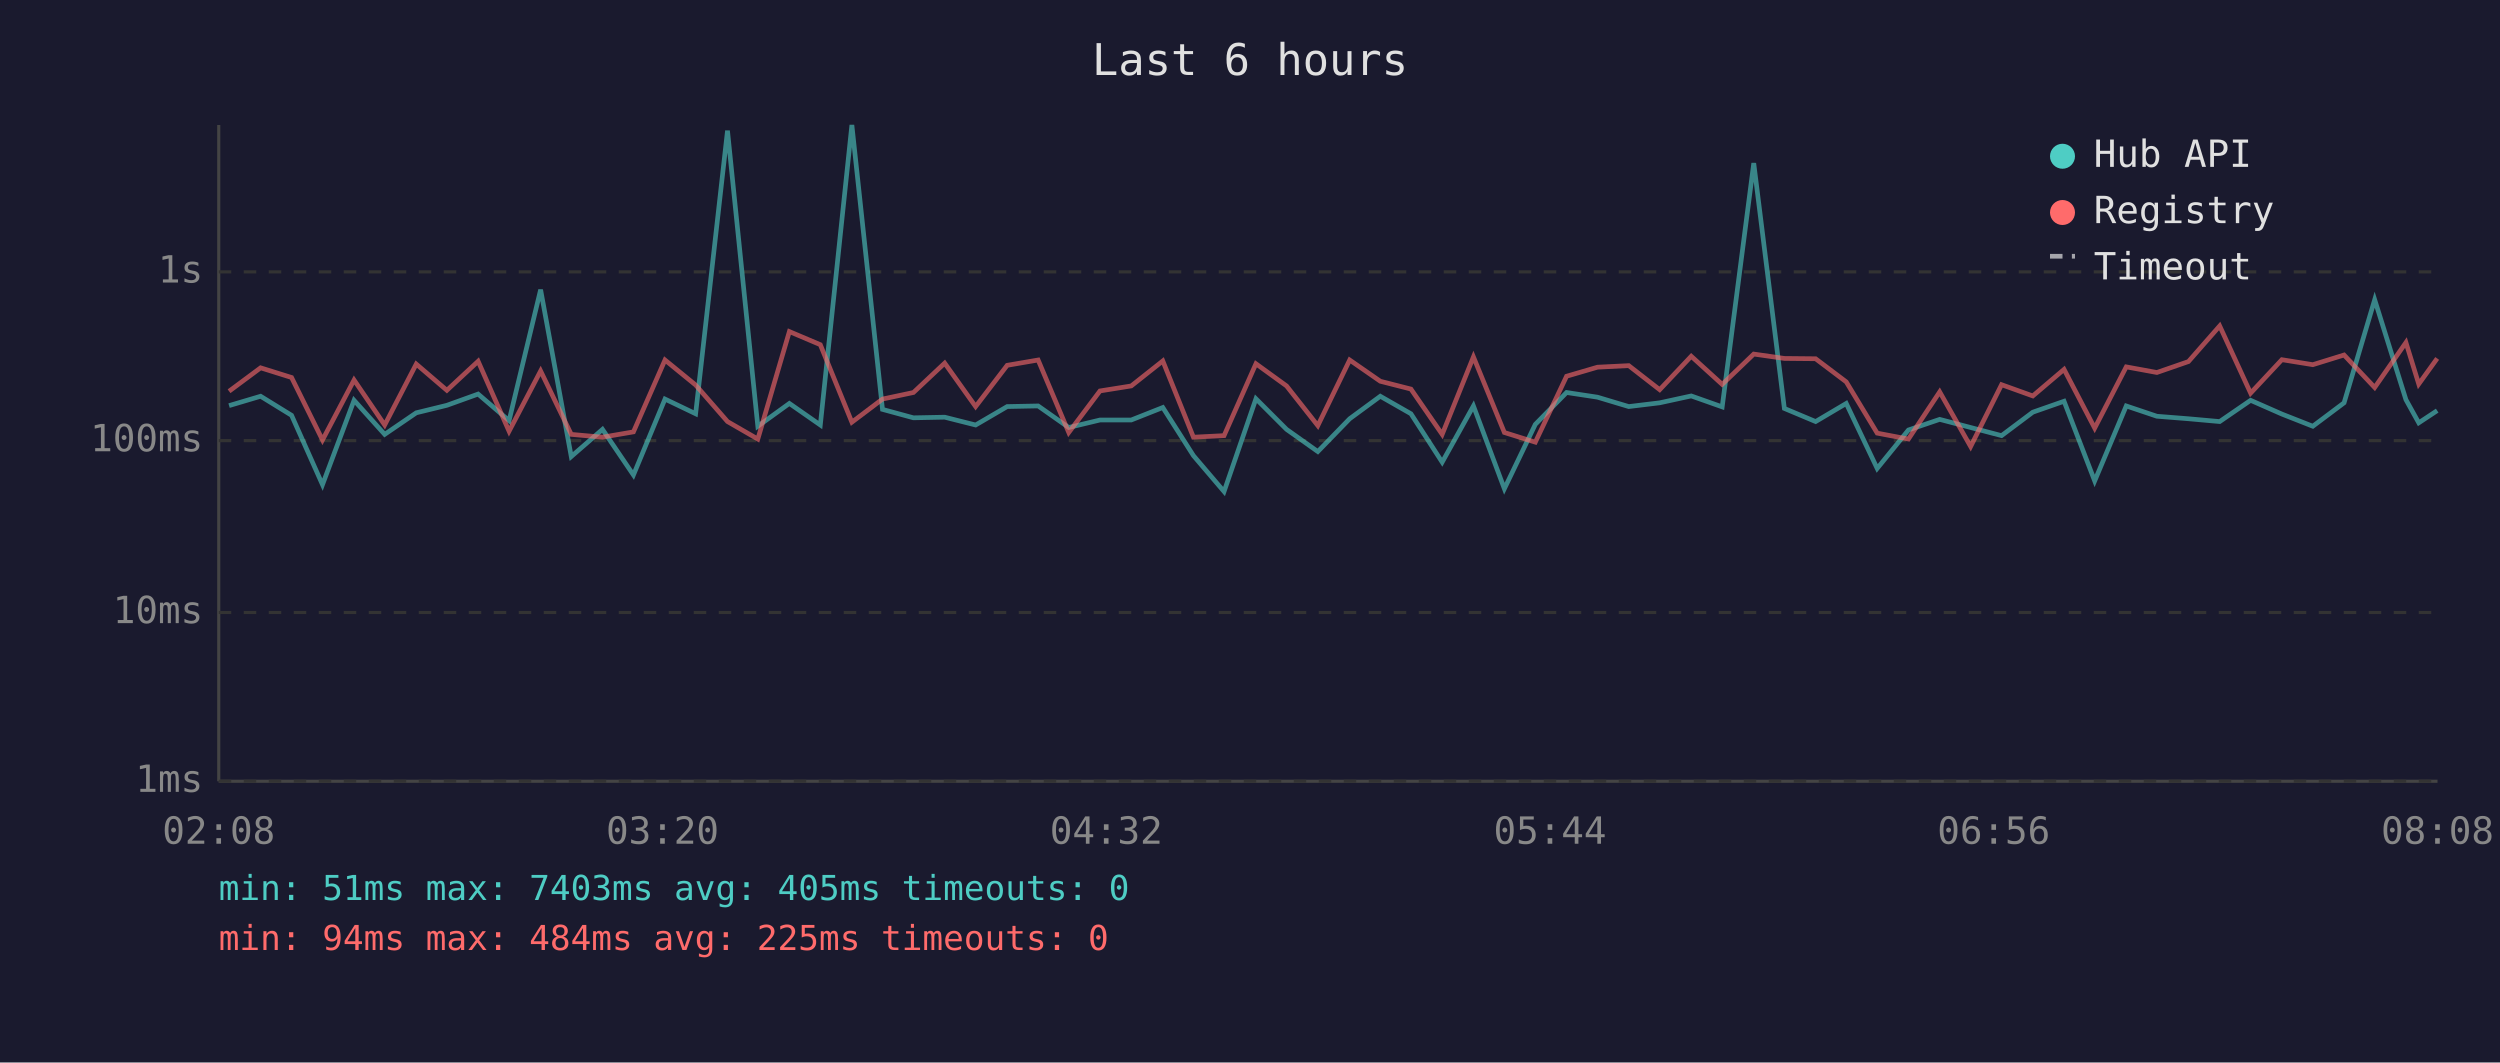
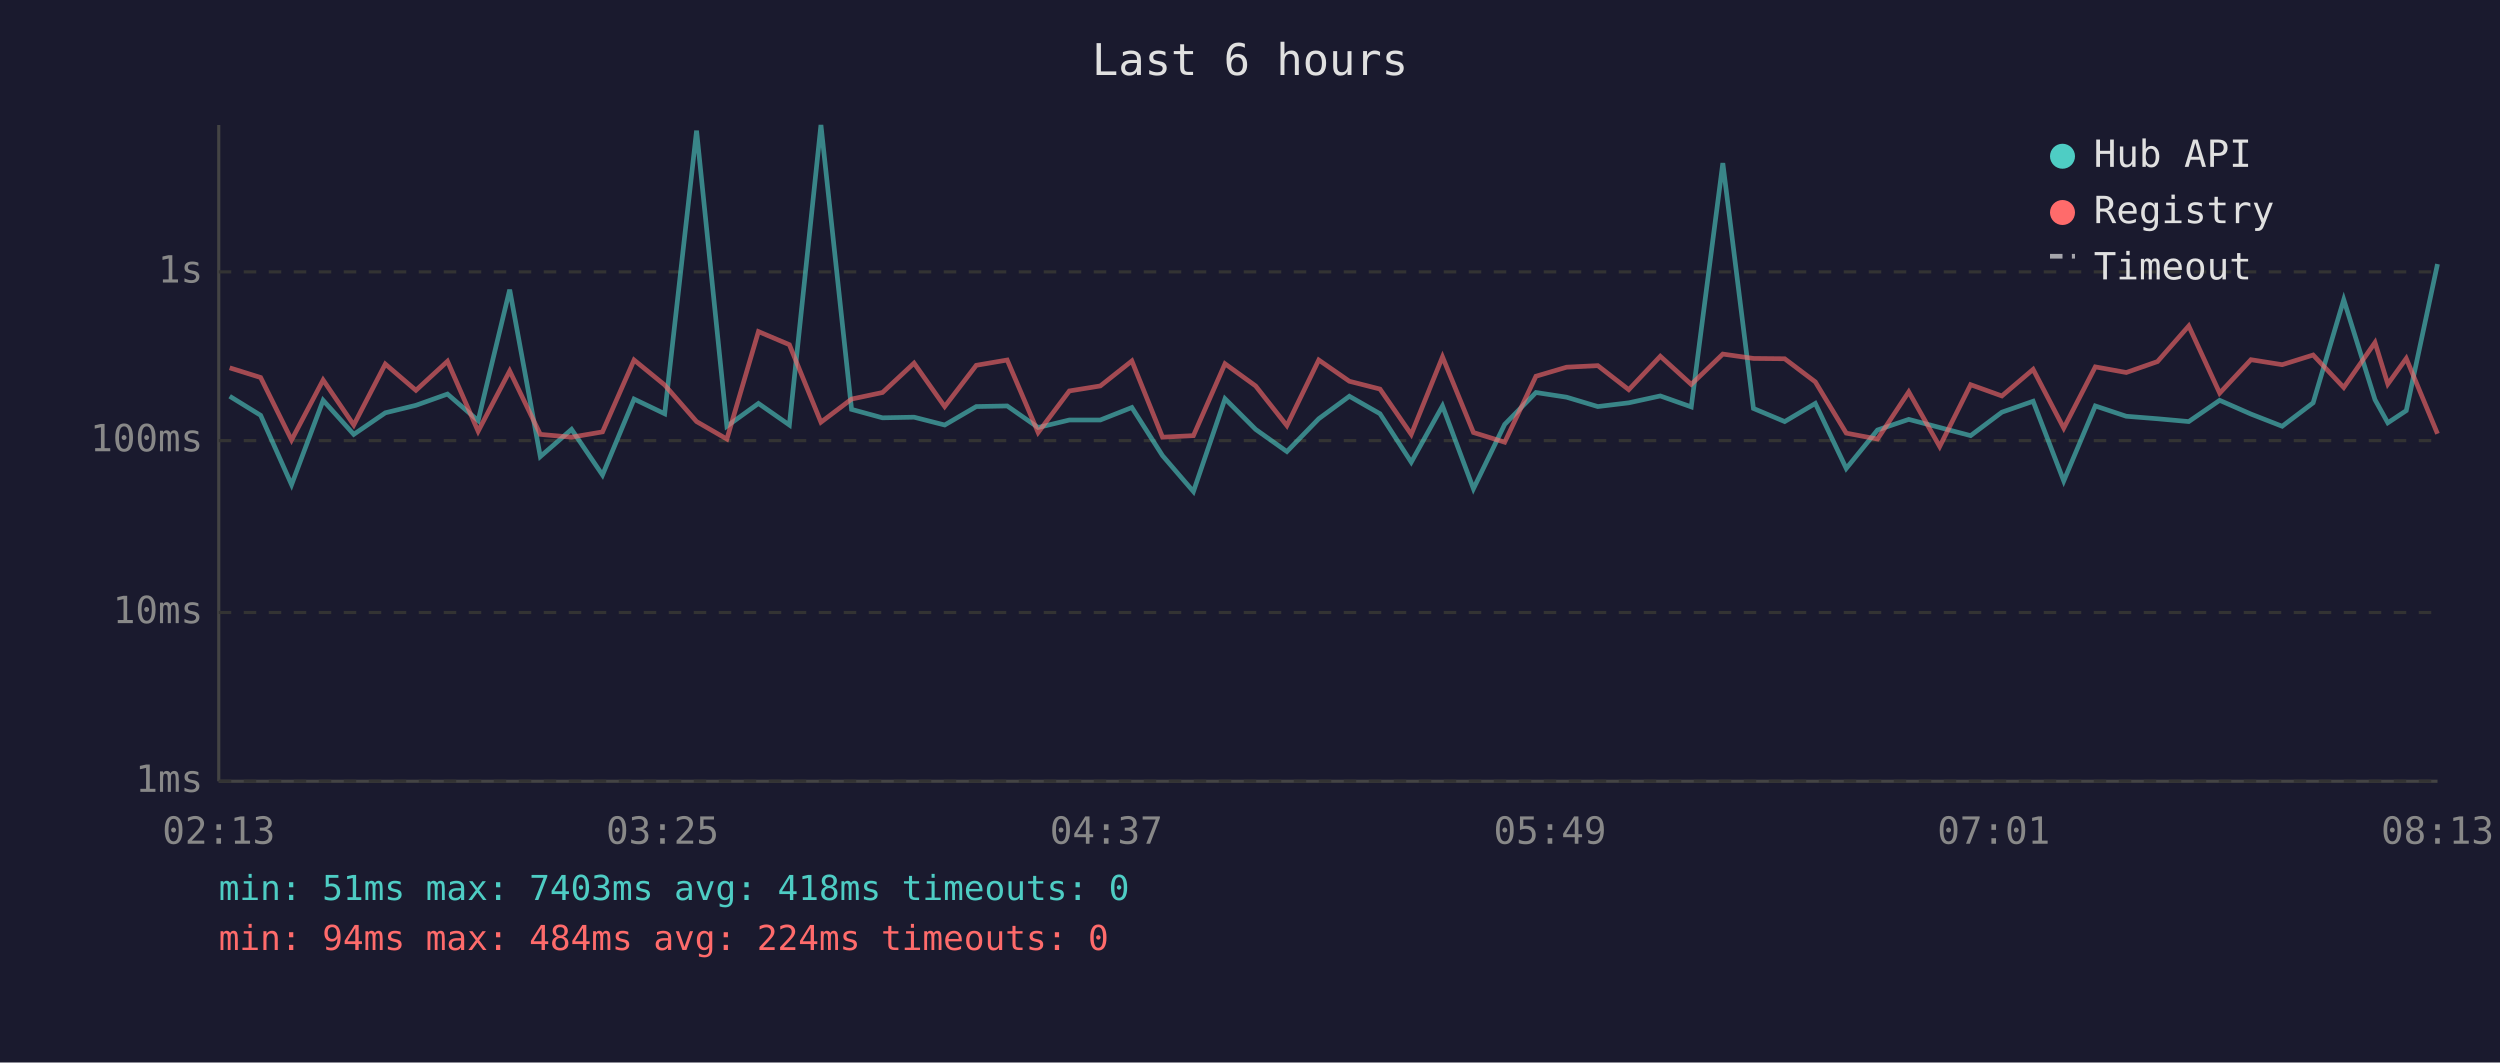
<svg xmlns="http://www.w3.org/2000/svg" viewBox="0 0 800 340" font-family="monospace" font-size="12">
  <rect width="800" height="340" fill="#1a1a2e" />
  <text x="400" y="24" fill="#e0e0e0" font-size="14" text-anchor="middle">Last 6 hours</text>
  <line x1="70" y1="40" x2="70" y2="250" stroke="#444" stroke-width="1" />
  <line x1="70" y1="250" x2="780" y2="250" stroke="#444" stroke-width="1" />
  <line x1="70" y1="250" x2="780" y2="250" stroke="#333" stroke-width="1" stroke-dasharray="4" />
  <text x="65" y="250" fill="#888" text-anchor="end" dominant-baseline="middle">1ms</text>
  <line x1="70" y1="196" x2="780" y2="196" stroke="#333" stroke-width="1" stroke-dasharray="4" />
  <text x="65" y="196" fill="#888" text-anchor="end" dominant-baseline="middle">10ms</text>
  <line x1="70" y1="141" x2="780" y2="141" stroke="#333" stroke-width="1" stroke-dasharray="4" />
  <text x="65" y="141" fill="#888" text-anchor="end" dominant-baseline="middle">100ms</text>
  <line x1="70" y1="87" x2="780" y2="87" stroke="#333" stroke-width="1" stroke-dasharray="4" />
  <text x="65" y="87" fill="#888" text-anchor="end" dominant-baseline="middle">1s</text>
-   <text x="70" y="270" fill="#888" text-anchor="middle">02:08</text>
-   <text x="212" y="270" fill="#888" text-anchor="middle">03:20</text>
-   <text x="354" y="270" fill="#888" text-anchor="middle">04:32</text>
-   <text x="496" y="270" fill="#888" text-anchor="middle">05:44</text>
-   <text x="638" y="270" fill="#888" text-anchor="middle">06:56</text>
-   <text x="780" y="270" fill="#888" text-anchor="middle">08:08</text>
-   <polyline points="73.3,129.8 83.4,126.8 93.3,132.9 103.2,155.1 113.3,128.1 123.1,139.0 133.2,132.1 143.0,129.7 153.0,126.1 162.9,134.6 173.0,92.7 182.8,146.1 192.8,137.4 202.7,152.0 212.8,127.7 222.6,132.4 232.8,41.8 242.5,136.4 252.6,129.1 262.5,136.0 272.6,40.0 282.4,131.0 292.3,133.7 302.3,133.5 312.2,136.0 322.3,130.1 332.2,129.9 342.0,136.8 352.0,134.4 362.0,134.4 372.1,130.4 381.9,145.8 391.7,157.3 401.9,127.6 411.7,137.4 421.7,144.5 431.9,134.0 441.7,126.8 451.5,132.4 461.5,147.9 471.5,129.9 481.4,156.4 491.3,135.8 501.3,125.6 511.2,127.1 521.2,130.1 531.1,128.9 541.2,126.7 551.1,130.2 561.2,52.2 571.0,130.7 581.0,134.9 590.8,129.1 600.7,149.9 610.7,137.6 620.7,134.2 630.6,136.8 640.5,139.4 650.5,131.9 660.5,128.4 670.3,153.9 680.4,129.9 690.2,133.2 700.3,134.0 710.3,134.9 720.2,128.1 730.2,132.5 740.1,136.4 750.1,128.9 759.9,95.9 769.9,127.9 774.0,135.3 779.9,131.4" fill="none" stroke="#4ecdc4" stroke-width="1.5" opacity="0.6" />
-   <polyline points="73.3,125.2 83.4,117.7 93.3,120.8 103.2,140.8 113.3,121.6 123.1,136.0 133.2,116.5 143.0,124.9 153.0,115.6 162.9,138.0 173.0,118.7 182.8,139.0 192.8,139.9 202.7,138.2 212.8,115.2 222.6,123.2 232.8,134.9 242.5,140.5 252.6,106.1 262.5,110.3 272.6,135.1 282.4,127.7 292.3,125.6 302.3,116.2 312.2,130.1 322.3,116.9 332.2,115.2 342.0,138.4 352.0,125.1 362.0,123.5 372.1,115.5 381.9,139.9 391.7,139.4 401.9,116.4 411.7,123.5 421.7,136.2 431.9,115.2 441.7,122.0 451.5,124.5 461.5,139.0 471.5,114.2 481.4,138.4 491.3,141.5 501.3,120.4 511.2,117.5 521.2,117.0 531.1,124.7 541.2,114.0 551.1,123.0 561.2,113.3 571.0,114.7 581.0,114.8 590.8,122.2 600.7,138.6 610.7,140.5 620.7,125.4 630.6,142.9 640.5,123.1 650.5,126.7 660.5,118.2 670.3,137.0 680.4,117.4 690.2,119.2 700.3,115.7 710.3,104.3 720.2,125.8 730.2,115.1 740.1,116.7 750.1,113.6 759.9,124.0 769.9,109.6 774.0,122.9 779.9,114.7" fill="none" stroke="#ff6b6b" stroke-width="1.5" opacity="0.6" />
+   <text x="70" y="270" fill="#888" text-anchor="middle">02:13</text>
+   <text x="212" y="270" fill="#888" text-anchor="middle">03:25</text>
+   <text x="354" y="270" fill="#888" text-anchor="middle">04:37</text>
+   <text x="496" y="270" fill="#888" text-anchor="middle">05:49</text>
+   <text x="638" y="270" fill="#888" text-anchor="middle">07:01</text>
+   <text x="780" y="270" fill="#888" text-anchor="middle">08:13</text>
+   <polyline points="73.5,126.8 83.4,132.9 93.3,155.1 103.4,128.1 113.2,139.0 123.3,132.1 133.1,129.7 143.2,126.1 153.0,134.6 163.1,92.7 172.9,146.1 182.9,137.4 192.8,152.0 202.9,127.7 212.7,132.4 222.9,41.8 232.6,136.4 242.7,129.1 252.6,136.0 262.7,40.0 272.5,131.0 282.4,133.7 292.5,133.5 302.3,136.0 312.4,130.1 322.3,129.9 332.2,136.8 342.2,134.4 352.1,134.4 362.2,130.4 372.0,145.8 381.9,157.3 392.0,127.6 401.8,137.4 411.8,144.5 422.0,134.0 431.8,126.8 441.6,132.4 451.6,147.9 461.6,129.9 471.5,156.4 481.5,135.8 491.5,125.6 501.3,127.1 511.3,130.1 521.2,128.9 531.3,126.7 541.2,130.2 551.3,52.2 561.1,130.7 571.1,134.9 580.9,129.1 590.8,149.9 600.8,137.6 610.8,134.2 620.7,136.8 630.6,139.4 640.6,131.9 650.6,128.4 660.4,153.9 670.5,129.9 680.4,133.2 690.4,134.0 700.4,134.9 710.3,128.1 720.3,132.5 730.3,136.4 740.2,128.9 750.0,95.9 760.0,127.9 764.1,135.3 770.0,131.4 780.0,84.5" fill="none" stroke="#4ecdc4" stroke-width="1.5" opacity="0.6" />
+   <polyline points="73.5,117.7 83.4,120.8 93.3,140.8 103.4,121.6 113.2,136.0 123.3,116.5 133.1,124.9 143.2,115.6 153.0,138.0 163.1,118.7 172.9,139.0 182.9,139.9 192.8,138.2 202.9,115.2 212.7,123.2 222.9,134.9 232.6,140.5 242.7,106.1 252.6,110.3 262.7,135.1 272.5,127.7 282.4,125.6 292.5,116.2 302.3,130.1 312.4,116.9 322.3,115.2 332.2,138.4 342.2,125.1 352.1,123.5 362.2,115.5 372.0,139.9 381.9,139.4 392.0,116.4 401.8,123.5 411.8,136.2 422.0,115.2 431.8,122.0 441.6,124.5 451.6,139.0 461.6,114.2 471.5,138.4 481.5,141.5 491.5,120.4 501.3,117.5 511.3,117.0 521.2,124.7 531.3,114.0 541.2,123.0 551.3,113.3 561.1,114.7 571.1,114.8 580.9,122.2 590.8,138.6 600.8,140.5 610.8,125.4 620.7,142.9 630.6,123.1 640.6,126.7 650.6,118.2 660.4,137.0 670.5,117.4 680.4,119.2 690.4,115.7 700.4,104.3 710.3,125.8 720.3,115.1 730.3,116.7 740.2,113.6 750.0,124.0 760.0,109.6 764.1,122.9 770.0,114.7 780.0,138.8" fill="none" stroke="#ff6b6b" stroke-width="1.5" opacity="0.6" />
  <circle cx="660" cy="50" r="4" fill="#4ecdc4" />
  <text x="670" y="50" fill="#e0e0e0" dominant-baseline="middle">Hub API</text>
  <circle cx="660" cy="68" r="4" fill="#ff6b6b" />
  <text x="670" y="68" fill="#e0e0e0" dominant-baseline="middle">Registry</text>
  <line x1="656" y1="82" x2="664" y2="82" stroke="#e0e0e0" stroke-width="1.5" stroke-dasharray="4,3" opacity="0.7" />
  <text x="670" y="86" fill="#e0e0e0" dominant-baseline="middle">Timeout</text>
-   <text x="70" y="288" fill="#4ecdc4" font-size="11">min: 51ms  max: 7403ms  avg: 405ms  timeouts: 0</text>
-   <text x="70" y="304" fill="#ff6b6b" font-size="11">min: 94ms  max: 484ms  avg: 225ms  timeouts: 0</text>
+   <text x="70" y="288" fill="#4ecdc4" font-size="11">min: 51ms  max: 7403ms  avg: 418ms  timeouts: 0</text>
+   <text x="70" y="304" fill="#ff6b6b" font-size="11">min: 94ms  max: 484ms  avg: 224ms  timeouts: 0</text>
</svg>
